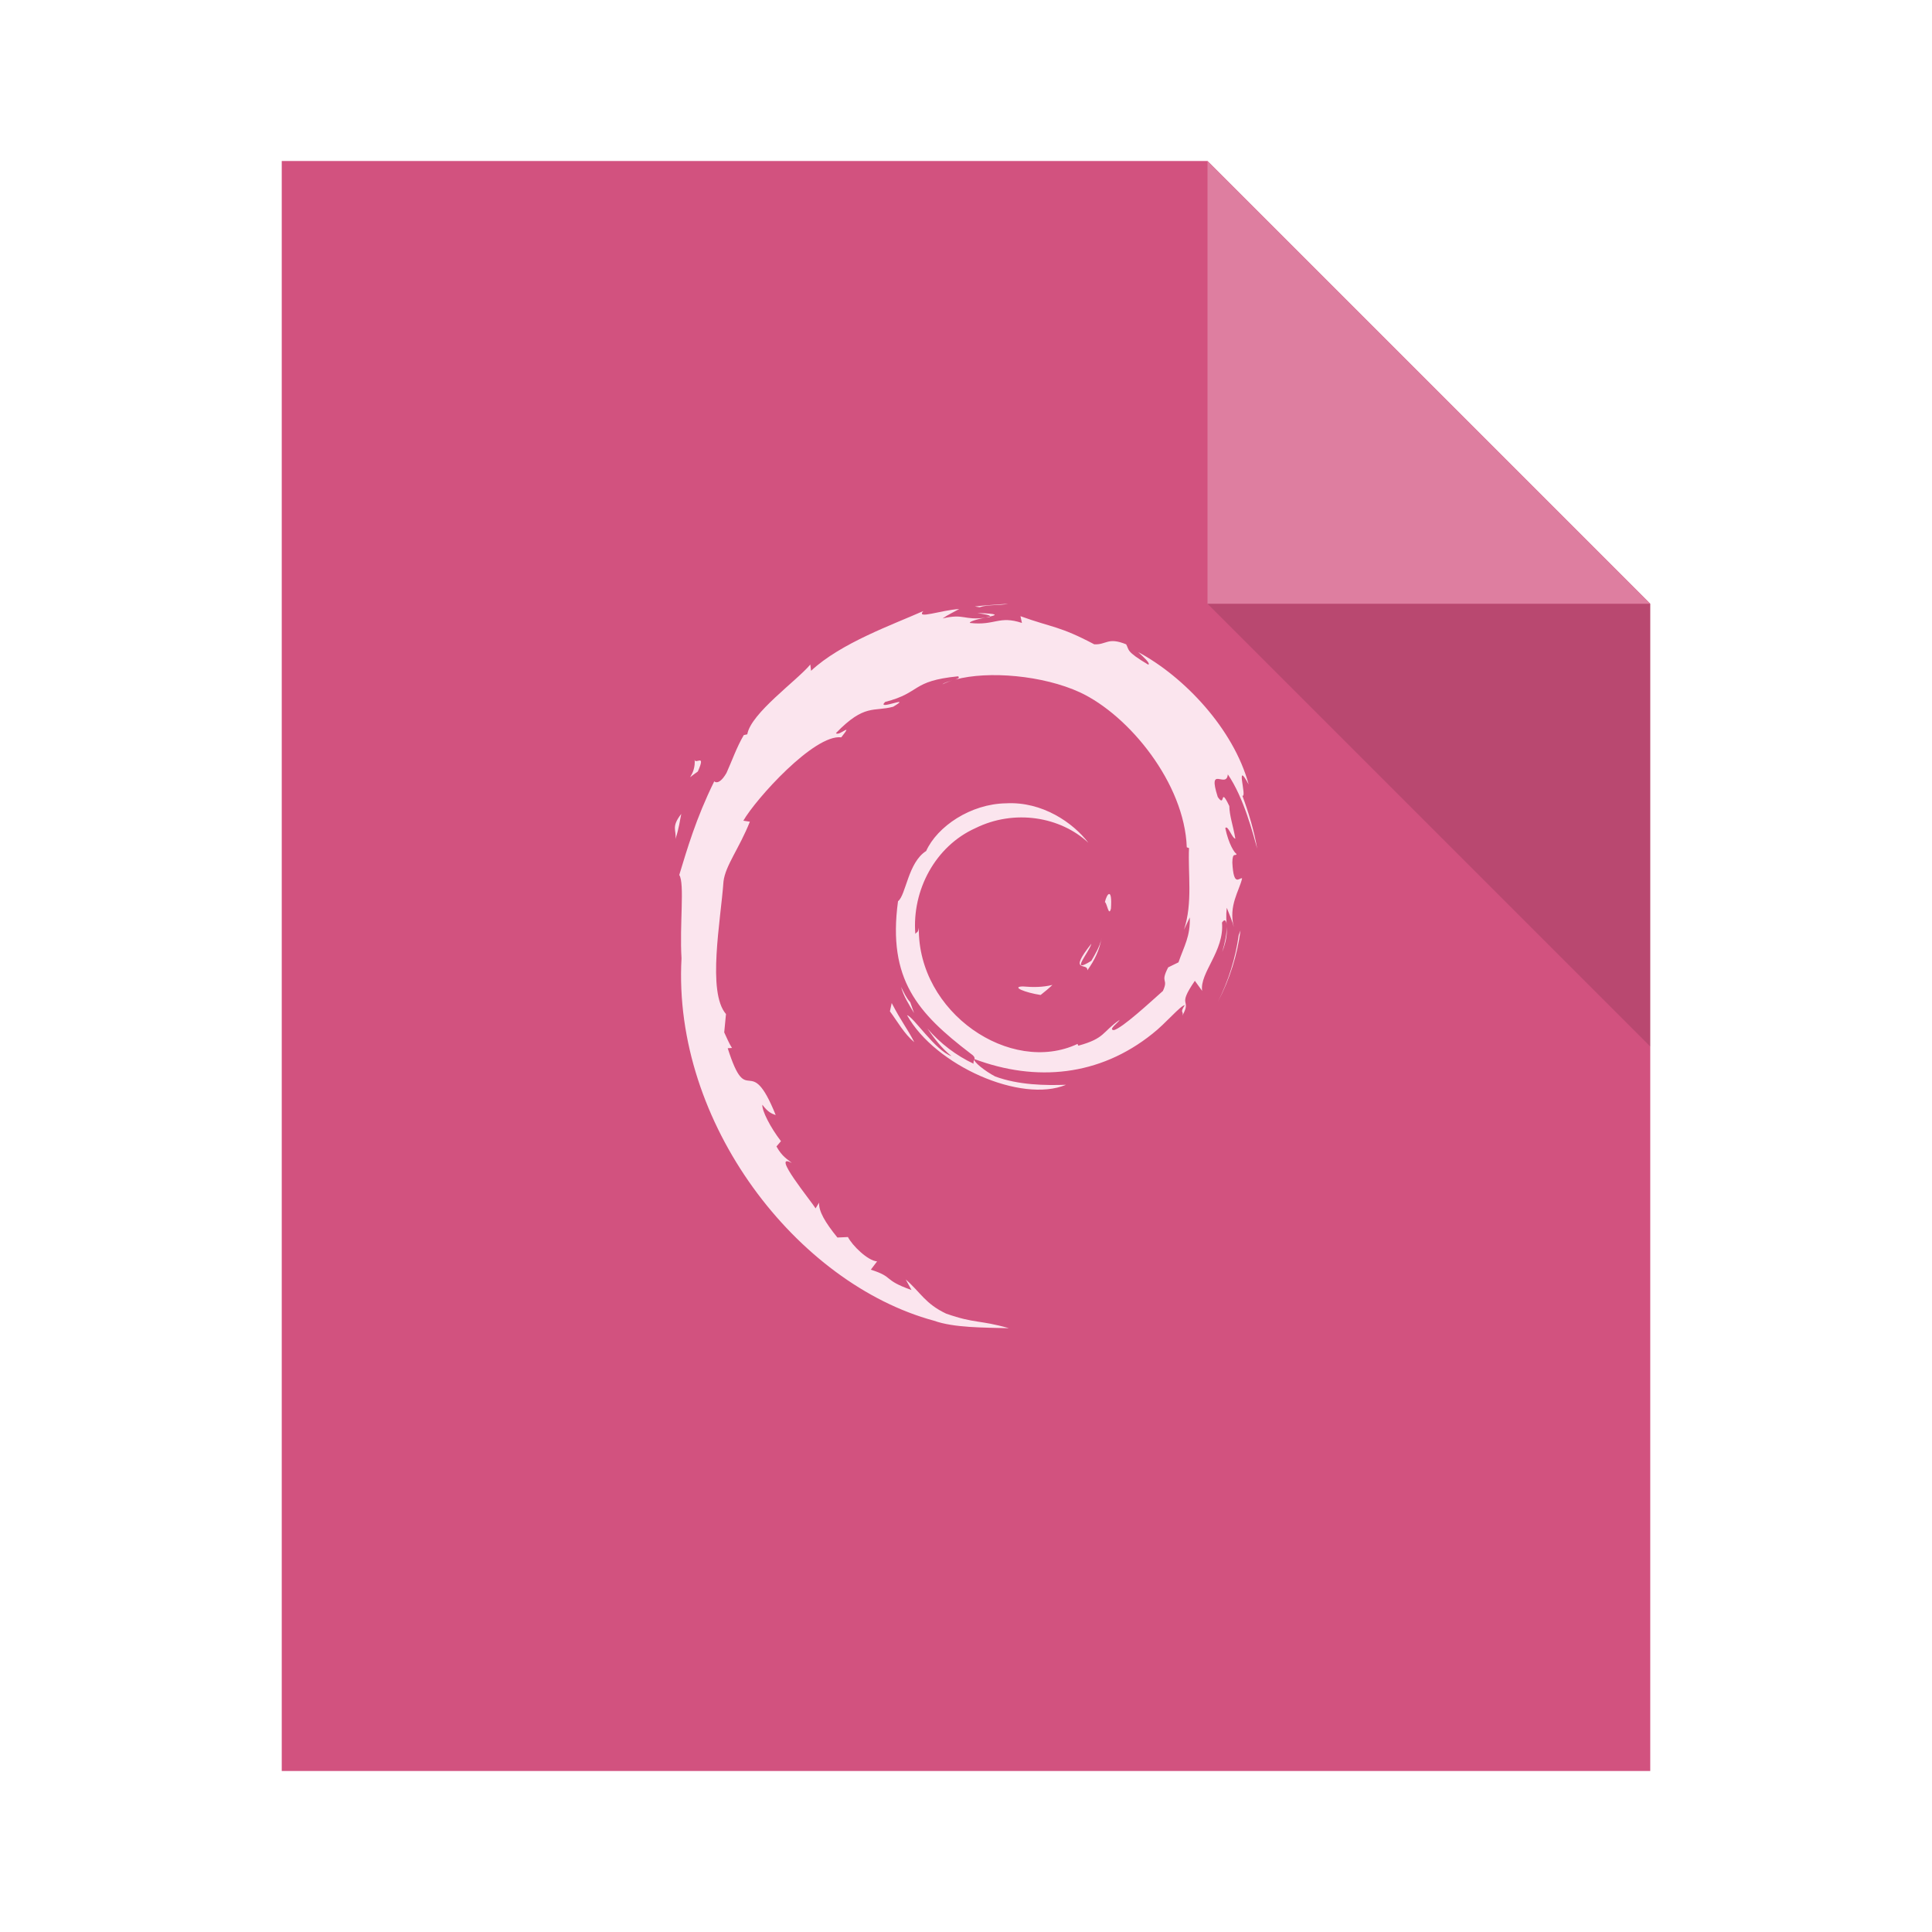
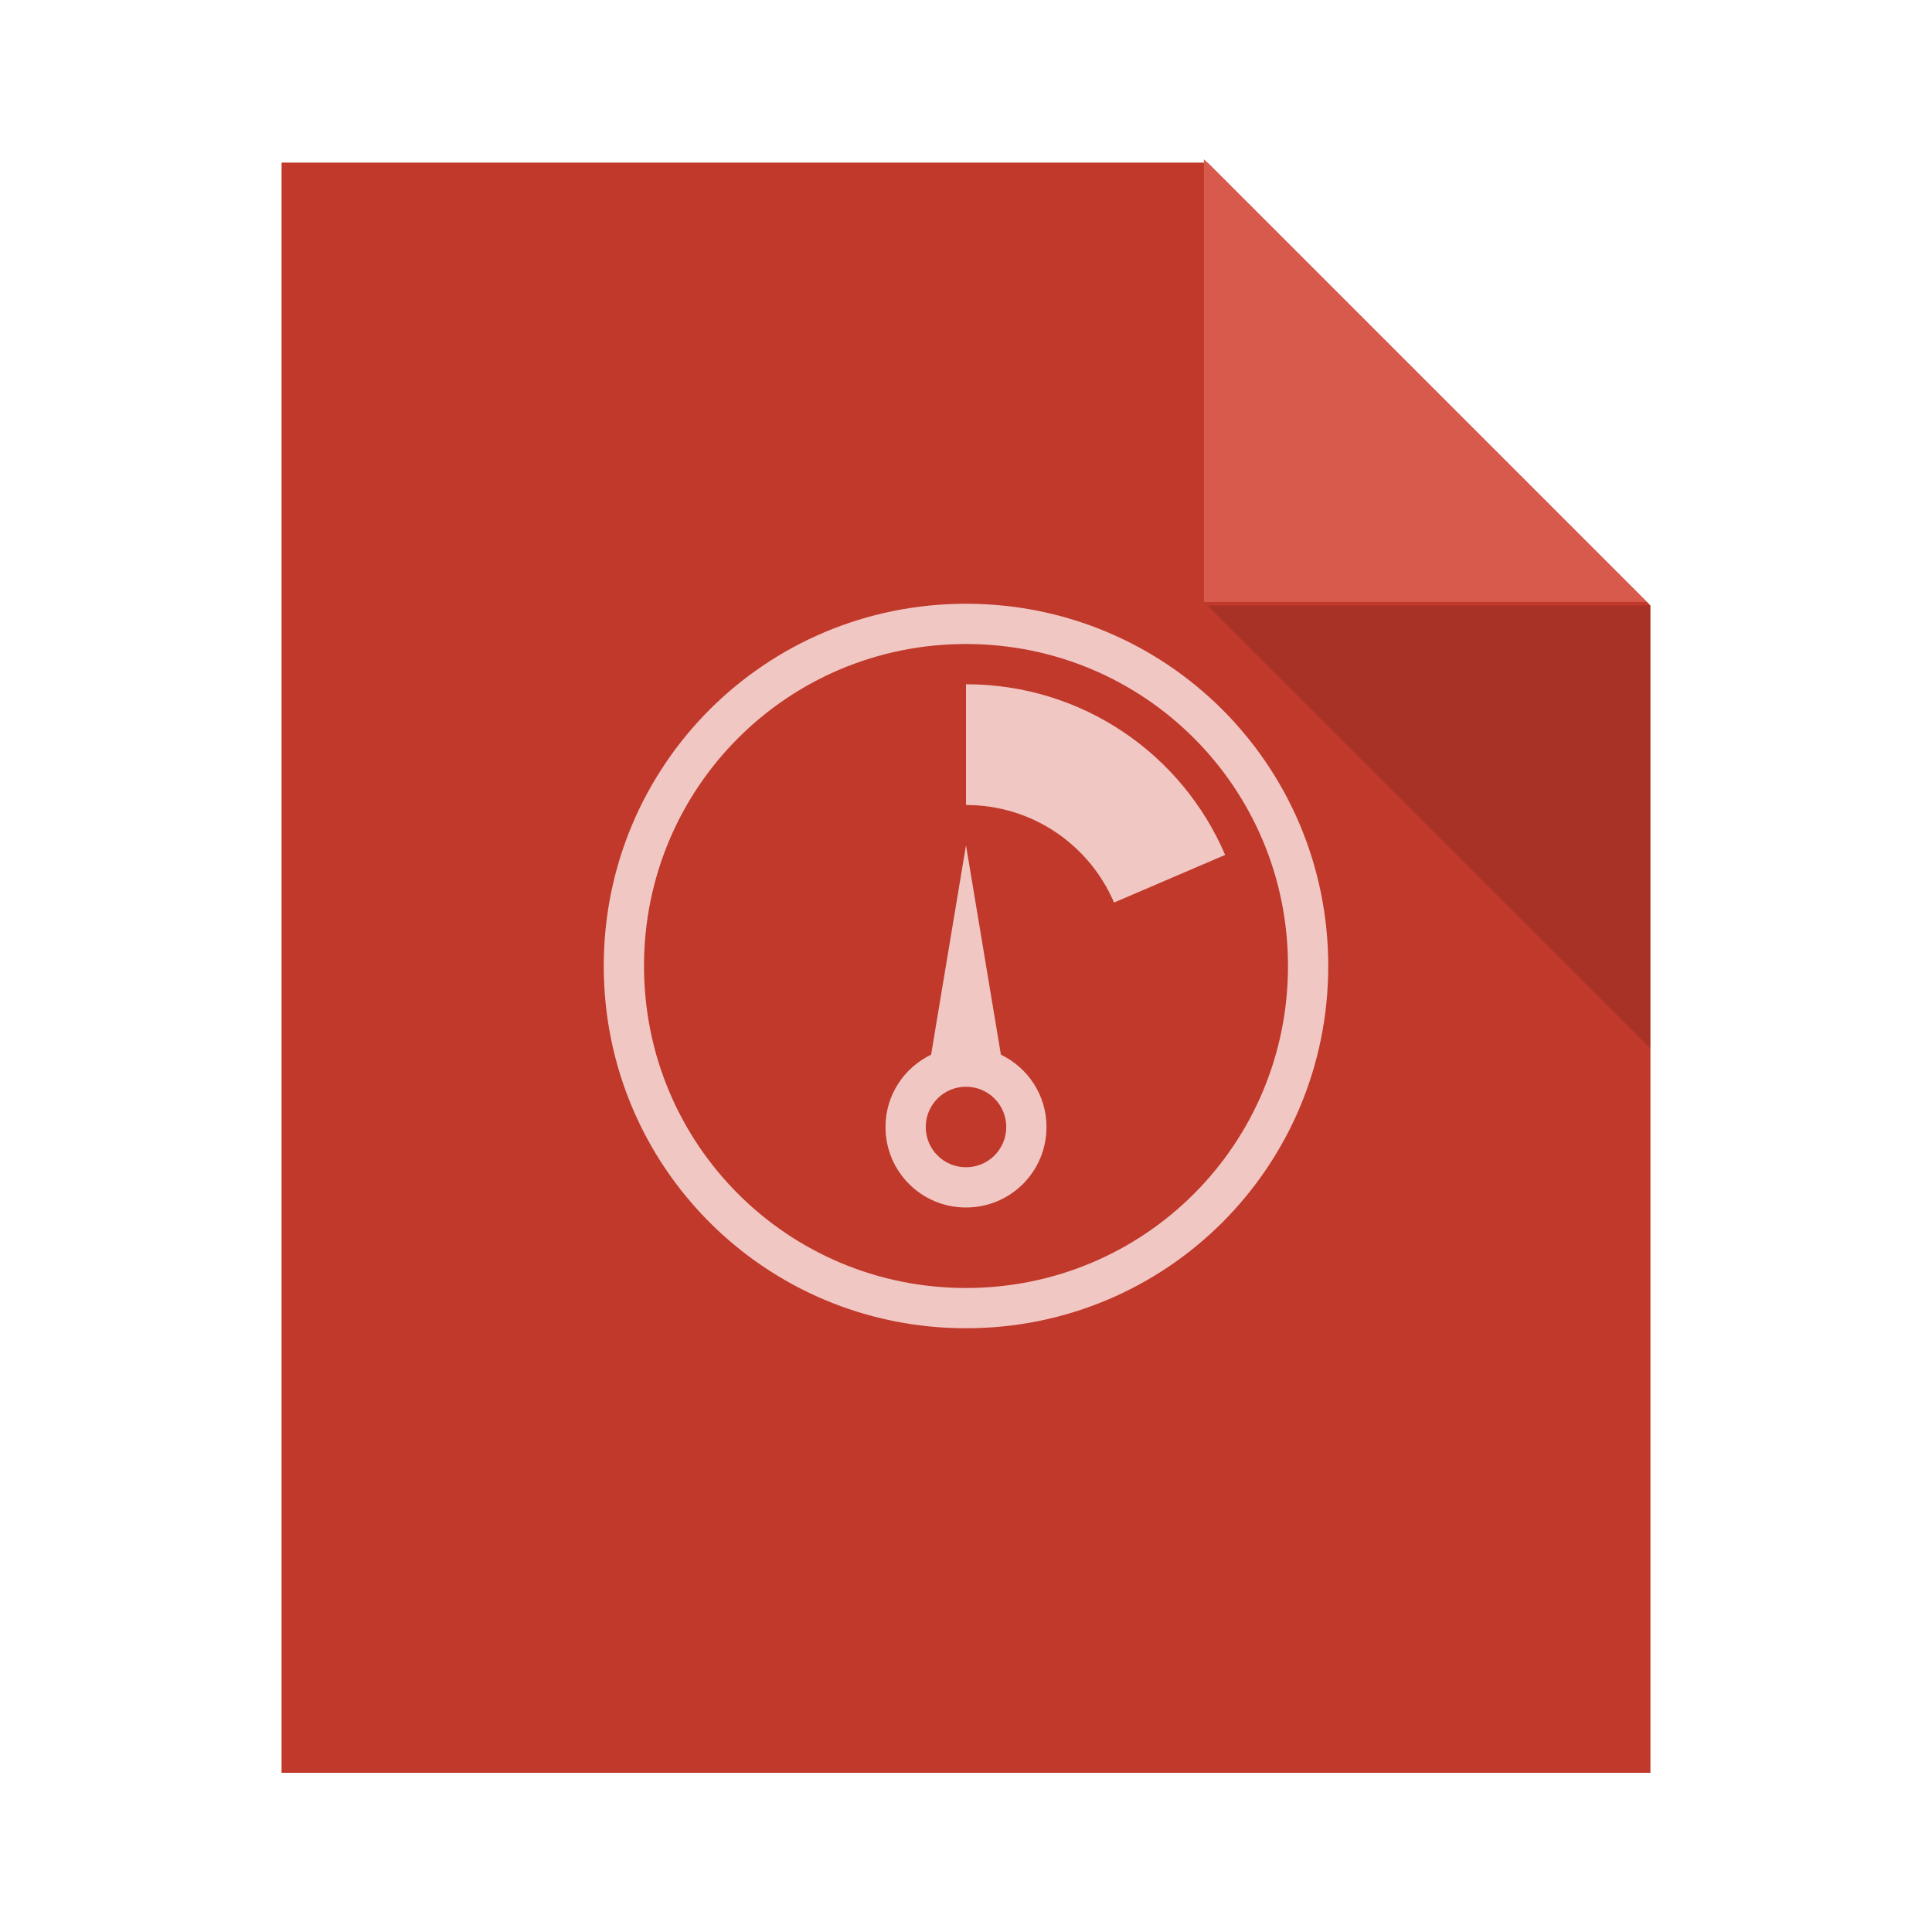
<svg xmlns="http://www.w3.org/2000/svg" width="48" height="48" id="svg2" version="1.1">
-   <defs id="defs4">
-     <style type="text/css" id="style1115"> .fil0 {fill:#1F1A17} </style>
-     <style type="text/css" id="style1246"> .fil0 {fill:#1F1A17} </style>
-   </defs>
-   <path style="fill:#d2527f;fill-opacity:1;stroke:none" d="m 7,4 0,40 34,0 0,-29 -11,-11 z" id="rect4090-2" />
-   <path style="fill:#de7ea0;fill-opacity:1;stroke:none;stroke-width:0.282px;stroke-linecap:butt;stroke-linejoin:miter;stroke-opacity:1" d="m 30,4 0,11 11,0 z" id="path4151-1" />
-   <path id="path4252-9" d="m 41,26 0,-11 -11,0 z" style="fill:#000000;fill-opacity:0.118;stroke:none" />
-   <rect style="color:#000000;text-decoration:none;text-decoration-line:none;text-decoration-style:solid;text-decoration-color:#000000;clip-rule:nonzero;display:inline;overflow:visible;visibility:visible;opacity:1;isolation:auto;mix-blend-mode:normal;color-interpolation:sRGB;color-interpolation-filters:linearRGB;solid-color:#000000;solid-opacity:1;fill:#d2527f;fill-opacity:1;fill-rule:nonzero;stroke:none;stroke-width:1;stroke-linecap:butt;stroke-linejoin:miter;stroke-miterlimit:4;stroke-dasharray:none;stroke-dashoffset:0;stroke-opacity:1;color-rendering:auto;image-rendering:auto;shape-rendering:auto;text-rendering:auto;enable-background:accumulate" id="rect4263" width="1" height="1" x="-7" y="19" ry="2.35182e-07" />
-   <rect style="color:#000000;text-decoration:none;text-decoration-line:none;text-decoration-style:solid;text-decoration-color:#000000;clip-rule:nonzero;display:inline;overflow:visible;visibility:visible;opacity:1;isolation:auto;mix-blend-mode:normal;color-interpolation:sRGB;color-interpolation-filters:linearRGB;solid-color:#000000;solid-opacity:1;fill:#de7ea0;fill-opacity:1;fill-rule:nonzero;stroke:none;stroke-width:1;stroke-linecap:butt;stroke-linejoin:miter;stroke-miterlimit:4;stroke-dasharray:none;stroke-dashoffset:0;stroke-opacity:1;color-rendering:auto;image-rendering:auto;shape-rendering:auto;text-rendering:auto;enable-background:accumulate" id="rect4263-9" width="1" height="1" x="-7" y="21" ry="2.35182e-07" />
-   <rect style="color:#000000;text-decoration:none;text-decoration-line:none;text-decoration-style:solid;text-decoration-color:#000000;clip-rule:nonzero;display:inline;overflow:visible;visibility:visible;opacity:1;isolation:auto;mix-blend-mode:normal;color-interpolation:sRGB;color-interpolation-filters:linearRGB;solid-color:#000000;solid-opacity:1;fill:#fbe5ee;fill-opacity:1;fill-rule:nonzero;stroke:none;stroke-width:1;stroke-linecap:butt;stroke-linejoin:miter;stroke-miterlimit:4;stroke-dasharray:none;stroke-dashoffset:0;stroke-opacity:1;color-rendering:auto;image-rendering:auto;shape-rendering:auto;text-rendering:auto;enable-background:accumulate" id="rect4263-2" width="1" height="1" x="-7" y="23" ry="2.35182e-07" />
-   <path id="path2820-9" d="m 25.049,15 c -0.279,0.023 -0.555,0.034 -0.83,0.068 l 0.119,0.019 c 0.201,-0.073 0.497,-0.038 0.711,-0.087 z m -1.217,0.131 c -0.453,0.027 -1.086,0.265 -0.892,0.05 -0.739,0.33 -2.052,0.793 -2.789,1.485 l -0.019,-0.156 c -0.338,0.405 -1.476,1.209 -1.566,1.734 l -0.087,0.019 c -0.175,0.297 -0.292,0.636 -0.43,0.942 -0.229,0.391 -0.339,0.151 -0.306,0.212 -0.452,0.916 -0.674,1.689 -0.867,2.321 0.138,0.206 0.005,1.241 0.056,2.071 -0.226,4.101 2.876,8.084 6.27,9.003 0.497,0.178 1.236,0.17 1.865,0.187 -0.743,-0.212 -0.836,-0.109 -1.56,-0.362 -0.521,-0.246 -0.635,-0.528 -1.004,-0.849 l 0.143,0.262 c -0.725,-0.256 -0.421,-0.319 -1.011,-0.505 l 0.156,-0.206 c -0.235,-0.018 -0.618,-0.396 -0.724,-0.605 l -0.262,0.012 c -0.308,-0.38 -0.467,-0.654 -0.455,-0.867 l -0.087,0.143 C 20.171,29.863 19.131,28.6 19.672,28.894 19.572,28.803 19.435,28.745 19.291,28.483 l 0.112,-0.131 c -0.26,-0.335 -0.478,-0.762 -0.462,-0.905 0.138,0.187 0.236,0.224 0.331,0.256 -0.657,-1.629 -0.694,-0.09 -1.192,-1.66 l 0.106,-0.007 c -0.08,-0.122 -0.129,-0.257 -0.193,-0.387 l 0.044,-0.455 c -0.473,-0.546 -0.131,-2.319 -0.062,-3.294 0.047,-0.396 0.392,-0.822 0.655,-1.485 l -0.162,-0.025 c 0.307,-0.536 1.762,-2.154 2.433,-2.071 0.325,-0.408 -0.067,-0.007 -0.131,-0.106 0.714,-0.739 0.941,-0.522 1.422,-0.655 0.519,-0.308 -0.446,0.118 -0.2,-0.119 0.898,-0.229 0.636,-0.52 1.809,-0.636 0.051,0.028 0.003,0.057 -0.069,0.081 0.826,-0.223 2.18,-0.106 3.101,0.318 1.221,0.571 2.597,2.262 2.652,3.849 l 0.056,0.019 c -0.03,0.631 0.096,1.357 -0.125,2.028 l 0.144,-0.306 c 0.015,0.473 -0.139,0.707 -0.281,1.117 l -0.256,0.125 c -0.211,0.409 0.019,0.26 -0.131,0.586 -0.329,0.292 -1.002,0.916 -1.217,0.973 -0.156,-0.007 0.109,-0.186 0.144,-0.256 -0.441,0.303 -0.356,0.459 -1.029,0.643 l -0.019,-0.044 c -1.663,0.782 -3.973,-0.773 -3.943,-2.889 -0.017,0.134 -0.051,0.102 -0.087,0.156 -0.086,-1.088 0.498,-2.18 1.491,-2.627 0.97,-0.48 2.113,-0.286 2.808,0.362 -0.381,-0.5 -1.146,-1.029 -2.046,-0.98 -0.882,0.014 -1.708,0.576 -1.984,1.185 -0.451,0.284 -0.502,1.099 -0.699,1.248 -0.265,1.948 0.498,2.784 1.791,3.775 0.203,0.137 0.06,0.158 0.087,0.262 -0.429,-0.201 -0.825,-0.501 -1.148,-0.874 0.171,0.25 0.36,0.494 0.599,0.686 -0.405,-0.137 -0.947,-0.983 -1.104,-1.017 0.697,1.249 2.832,2.195 3.949,1.728 -0.516,0.018 -1.178,0.008 -1.759,-0.206 -0.244,-0.126 -0.571,-0.382 -0.512,-0.431 1.524,0.569 3.098,0.427 4.417,-0.63 0.335,-0.261 0.699,-0.705 0.805,-0.711 -0.139,0.209 -0.014,0.14 -0.062,0.262 0.25,-0.442 -0.155,-0.189 0.312,-0.867 l 0.181,0.25 c -0.067,-0.448 0.556,-0.989 0.493,-1.697 0.071,-0.108 0.116,-0.048 0.119,0.1 -0.008,-0.132 -0.024,-0.262 0,-0.468 0.058,0.153 0.135,0.319 0.175,0.48 -0.137,-0.533 0.136,-0.9 0.206,-1.21 -0.068,-0.03 -0.211,0.236 -0.243,-0.393 0.005,-0.274 0.079,-0.145 0.106,-0.212 -0.053,-0.03 -0.195,-0.239 -0.281,-0.643 0.062,-0.094 0.165,0.248 0.25,0.262 -0.054,-0.32 -0.146,-0.565 -0.15,-0.811 -0.247,-0.517 -0.087,0.065 -0.287,-0.225 -0.263,-0.821 0.217,-0.189 0.25,-0.562 0.398,0.578 0.626,1.476 0.73,1.847 -0.079,-0.452 -0.211,-0.892 -0.368,-1.316 0.122,0.05 -0.196,-0.931 0.156,-0.281 -0.377,-1.386 -1.608,-2.68 -2.745,-3.288 0.138,0.127 0.313,0.286 0.25,0.312 -0.565,-0.336 -0.468,-0.363 -0.549,-0.505 -0.46,-0.187 -0.487,0.015 -0.792,0 -0.868,-0.46 -1.035,-0.41 -1.834,-0.699 l 0.037,0.168 c -0.575,-0.191 -0.67,0.072 -1.291,0 -0.037,-0.028 0.198,-0.103 0.393,-0.131 -0.555,0.073 -0.529,-0.11 -1.073,0.019 0.134,-0.094 0.275,-0.157 0.418,-0.237 z m 6.645,7.892 c 0.004,0.147 -0.036,0.381 -0.112,0.63 0.116,-0.303 0.122,-0.469 0.112,-0.63 z M 24.282,15.231 c 0.159,0.028 0.339,0.049 0.312,0.087 0.174,-0.039 0.219,-0.072 -0.312,-0.087 z m 0.312,0.087 -0.106,0.025 0.1,-0.012 0.006,-0.012 z m -0.905,1.578 c -0.1,0.03 -0.223,0.06 -0.275,0.106 0.082,-0.04 0.174,-0.077 0.275,-0.106 z m -6.432,1.959 c 0.046,0.43 -0.323,0.596 0.081,0.312 0.217,-0.49 -0.084,-0.134 -0.081,-0.312 z m -0.331,1.366 c -0.258,0.33 -0.116,0.399 -0.144,0.624 0.093,-0.286 0.108,-0.458 0.144,-0.624 z m 10.631,1.99 c -0.037,0 -0.082,0.098 -0.106,0.2 0.054,0.029 0.096,0.378 0.15,0.162 0.018,-0.268 -0.007,-0.363 -0.044,-0.362 z m 3.263,0.905 -0.044,0.112 c -0.079,0.57 -0.252,1.136 -0.518,1.66 0.293,-0.552 0.482,-1.16 0.562,-1.772 z m -3.456,0.206 c -0.04,0.197 -0.148,0.369 -0.25,0.549 -0.558,0.351 -0.052,-0.211 0,-0.424 -0.599,0.755 -0.078,0.45 -0.1,0.661 0.178,-0.245 0.304,-0.508 0.349,-0.786 z m -1.217,1.148 c -0.242,0.06 -0.487,0.06 -0.736,0.038 -0.298,0.007 0.054,0.152 0.443,0.212 0.108,-0.084 0.207,-0.167 0.293,-0.25 z m -3.762,0.044 c 0.065,0.242 0.199,0.444 0.324,0.655 l -0.094,-0.268 c -0.104,-0.115 -0.161,-0.25 -0.231,-0.387 z m -0.231,0.406 -0.044,0.206 c 0.196,0.266 0.355,0.559 0.605,0.767 -0.179,-0.351 -0.315,-0.498 -0.561,-0.973 z" style="fill:#fbe5ee;fill-opacity:1" />
+   <defs id="defs4" />
+   <g id="layer1" transform="translate(0,0.04426415)">
+     <path id="rect4090-1" transform="translate(7,4)" d="M 0,0 0,40 34,40 34,11 23,0 Z" style="fill:#c0392b" />
+     <path id="path4151-1" transform="matrix(3.54331,0,0,3.54331,29.9999,3.99986)" d="m 0,0 0,3.104 3.104,0 z" style="fill:#e74c3c" />
+     <path id="path4252-2" transform="matrix(3.54331,0,0,3.54331,29.9999,15)" d="M 3.104,3.104 3.104,0 0,0 Z" style="fill:#000000;fill-opacity:0.118" />
+     <path id="shape0-9" transform="translate(10.2861,10.4891)" d="m 23.635,16.111 c -1.291,-0.014 -2.839,0.099 -4.519,0.34 -0.77,-0.443 -1.583,-0.928 -2.226,-1.531 -1.633,-1.527 -3.002,-3.647 -3.852,-6.024 0.058,-0.228 0.114,-0.45 0.165,-0.675 0.236,-1.064 0.406,-4.579 0.406,-4.579 0,0 -0.671,2.641 -0.777,3.039 -0.068,0.253 -0.153,0.523 -0.251,0.803 -0.515,-1.814 -0.777,-3.573 -0.777,-4.906 0,-0.377 0.032,-1.109 0.139,-1.689 0.052,-0.413 0.203,-0.628 0.358,-0.732 0.307,0.075 0.65,0.546 1.01,1.336 0.308,0.682 0.289,1.473 0.289,1.962 0,0 0.331,-1.212 0.254,-1.928 C 13.806,1.098 13.397,-0.008 12.529,0.006 l -0.071,0 L 12.072,0 C 11.438,0 10.844,0.311 10.701,0.824 10.168,2.79 10.764,5.832 11.759,9.621 L 11.458,10.354 C 10.697,12.212 9.745,14.063 8.908,15.705 5.453,22.474 2.765,26.126 0.973,26.381 L 0.965,26.308 C 0.926,25.464 2.484,23.286 4.593,21.555 c 0.22,-0.178 1.158,-1.088 1.158,-1.088 0,0 -1.267,0.671 -1.552,0.843 -2.643,1.58 -3.959,3.163 -4.174,4.213 -0.064,0.312 -0.022,0.695 0.253,0.853 l 0.676,0.34 c 1.84,0.922 4.101,-1.502 7.11,-6.78 3.061,-1.005 6.88,-1.952 10.357,-2.465 3.112,1.78 6.683,2.628 8.054,2.262 0.261,-0.069 0.536,-0.274 0.676,-0.463 0.11,-0.174 0.263,-0.87 0.263,-0.87 0,0 -0.257,0.353 -0.47,0.457 -0.869,0.41 -3.609,-0.274 -6.422,-1.652 2.432,-0.259 4.459,-0.27 5.542,0.076 1.375,0.439 1.375,0.891 1.357,0.982 0.018,-0.076 0.081,-0.378 0.073,-0.506 -0.032,-0.33 -0.132,-0.625 -0.382,-0.869 -0.509,-0.502 -1.766,-0.755 -3.479,-0.778 z M 8.341,19.29 c 0.521,-0.926 1.085,-1.935 1.662,-3.024 1.117,-2.115 1.794,-3.748 2.364,-5.284 0.898,1.809 2.138,3.528 3.763,4.905 0.362,0.307 0.748,0.597 1.144,0.872 -2.952,0.549 -6.052,1.323 -8.933,2.531 z" style="fill:#ecf0f1" />
+   </g>
+   <path id="path4146" d="m 7,4.044 0,40 34,0 0,-29 L 30,4.044 Z" style="fill:#c0392b" />
+   <path id="path4148" d="m 29.912,3.956 0,11 11,0 z" style="fill:#d75a4d;fill-opacity:1" />
+   <path id="path4150" d="m 41,26.044 0,-11 -11,0 z" style="fill:#000000;fill-opacity:0.118" />
+   <rect style="color:#000000;text-decoration:none;text-decoration-line:none;text-decoration-style:solid;text-decoration-color:#000000;clip-rule:nonzero;display:inline;overflow:visible;visibility:visible;opacity:1;isolation:auto;mix-blend-mode:normal;color-interpolation:sRGB;color-interpolation-filters:linearRGB;solid-color:#000000;solid-opacity:1;fill:#c0392b;fill-opacity:1;fill-rule:nonzero;stroke:none;stroke-width:1;stroke-linecap:butt;stroke-linejoin:miter;stroke-miterlimit:4;stroke-dasharray:none;stroke-dashoffset:0;stroke-opacity:1;color-rendering:auto;image-rendering:auto;shape-rendering:auto;text-rendering:auto;enable-background:accumulate" id="rect4263" width="1" height="1" x="-7" y="19.044" ry="2.35182e-07" />
+   <rect style="color:#000000;text-decoration:none;text-decoration-line:none;text-decoration-style:solid;text-decoration-color:#000000;clip-rule:nonzero;display:inline;overflow:visible;visibility:visible;opacity:1;isolation:auto;mix-blend-mode:normal;color-interpolation:sRGB;color-interpolation-filters:linearRGB;solid-color:#000000;solid-opacity:1;fill:#d75a4d;fill-opacity:1;fill-rule:nonzero;stroke:none;stroke-width:1;stroke-linecap:butt;stroke-linejoin:miter;stroke-miterlimit:4;stroke-dasharray:none;stroke-dashoffset:0;stroke-opacity:1;color-rendering:auto;image-rendering:auto;shape-rendering:auto;text-rendering:auto;enable-background:accumulate" id="rect4263-9" width="1" height="1" x="-7" y="21.044" ry="2.35182e-07" />
+   <rect style="color:#000000;text-decoration:none;text-decoration-line:none;text-decoration-style:solid;text-decoration-color:#000000;clip-rule:nonzero;display:inline;overflow:visible;visibility:visible;opacity:1;isolation:auto;mix-blend-mode:normal;color-interpolation:sRGB;color-interpolation-filters:linearRGB;solid-color:#000000;solid-opacity:1;fill:#f1c7c3;fill-opacity:1;fill-rule:nonzero;stroke:none;stroke-width:1;stroke-linecap:butt;stroke-linejoin:miter;stroke-miterlimit:4;stroke-dasharray:none;stroke-dashoffset:0;stroke-opacity:1;color-rendering:auto;image-rendering:auto;shape-rendering:auto;text-rendering:auto;enable-background:accumulate" id="rect4263-2" width="1" height="1" x="-7" y="23.044" ry="2.35182e-07" />
+   <path style="color:#000000;text-decoration:none;text-decoration-line:none;text-decoration-style:solid;text-decoration-color:#000000;clip-rule:nonzero;display:inline;overflow:visible;visibility:visible;opacity:1;isolation:auto;mix-blend-mode:normal;color-interpolation:sRGB;color-interpolation-filters:linearRGB;solid-color:#000000;solid-opacity:1;fill:#f1c7c3;fill-opacity:1;fill-rule:nonzero;stroke:none;stroke-width:1;stroke-linecap:butt;stroke-linejoin:miter;stroke-miterlimit:4;stroke-dasharray:none;stroke-dashoffset:0;stroke-opacity:1;color-rendering:auto;image-rendering:auto;shape-rendering:auto;text-rendering:auto;enable-background:accumulate" d="M 24 15 C 19.014 15 15 19.014 15 24 C 15 28.986 19.014 33 24 33 C 28.986 33 33 28.986 33 24 C 33 19.014 28.986 15 24 15 z M 24 16 C 28.432 16 32 19.568 32 24 C 32 28.432 28.432 32 24 32 C 19.568 32 16 28.432 16 24 C 16 19.568 19.568 16 24 16 z M 24 17 L 24 20 C 25.655 20 27.068 20.996 27.678 22.424 L 30.438 21.24 C 29.371 18.742 26.897 17 24 17 z M 24 21 L 23.133 26.203 C 22.464 26.526 22 27.205 22 28 C 22 29.108 22.892 30 24 30 C 25.108 30 26 29.108 26 28 C 26 27.205 25.536 26.526 24.867 26.203 L 24 21 z M 24 27 C 24.554 27 25 27.446 25 28 C 25 28.554 24.554 29 24 29 C 23.446 29 23 28.554 23 28 C 23 27.446 23.446 27 24 27 z " id="path4226" />
</svg>
